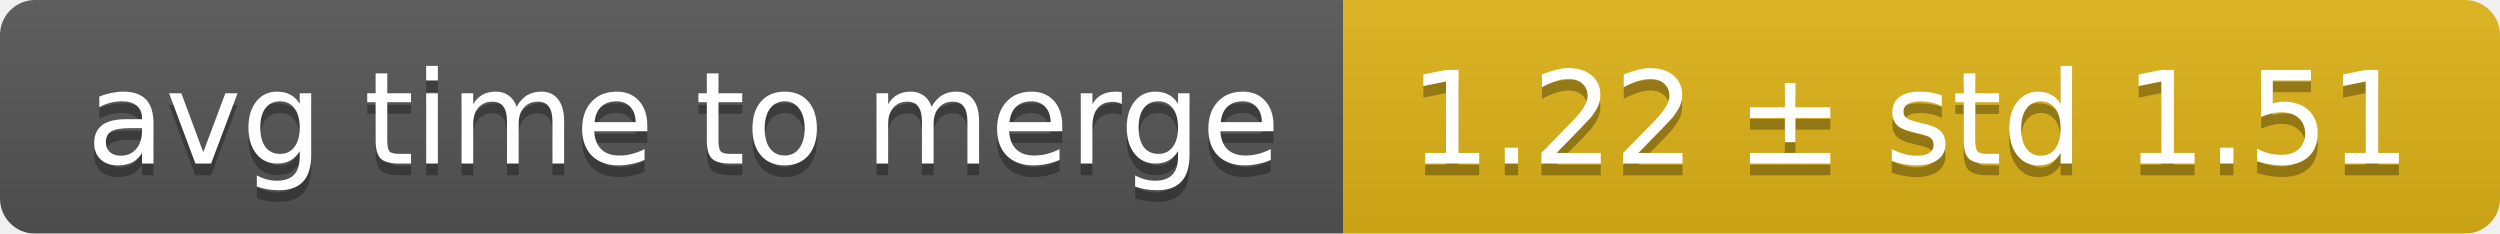
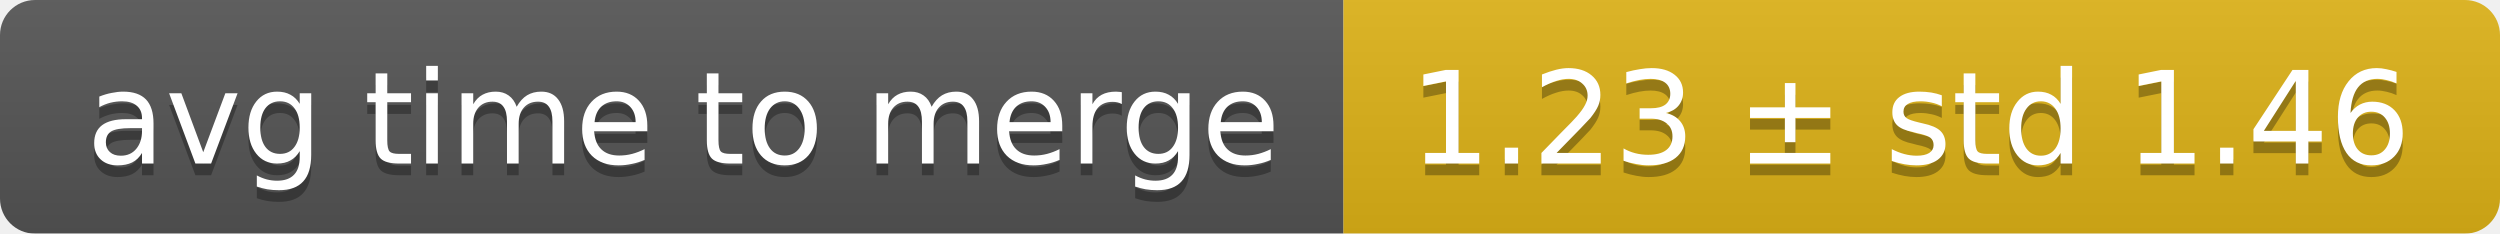
<svg xmlns="http://www.w3.org/2000/svg" width="214" height="20">
  <linearGradient id="smooth" x2="0" y2="100%">
    <stop offset="0" stop-color="#bbb" stop-opacity=".1" />
    <stop offset="1" stop-opacity=".1" />
  </linearGradient>
  <mask id="round">
    <rect width="214" height="20" rx="3" fill="#fff" />
  </mask>
  <g mask="url(#round)">
    <rect width="115" height="20" fill="#555" />
    <rect x="115" width="99" height="20" fill="#dfb317" />
    <rect width="214" height="20" fill="url(#smooth)" />
  </g>
  <g fill="#fff" text-anchor="middle" font-family="DejaVu Sans,Verdana,Geneva,sans-serif" font-size="11">
    <text x="58.5" y="15" fill="#010101" fill-opacity=".3">avg time to merge</text>
    <text x="58.5" y="14">avg time to merge</text>
-     <text x="163.5" y="15" fill="#010101" fill-opacity=".3">1.22 ± std 1.51</text>
-     <text x="163.5" y="14">1.22 ± std 1.51</text>
+     <text x="163.5" y="15" fill="#010101" fill-opacity=".3">1.23 ± std 1.46</text>
+     <text x="163.5" y="14">1.23 ± std 1.46</text>
  </g>
</svg>
